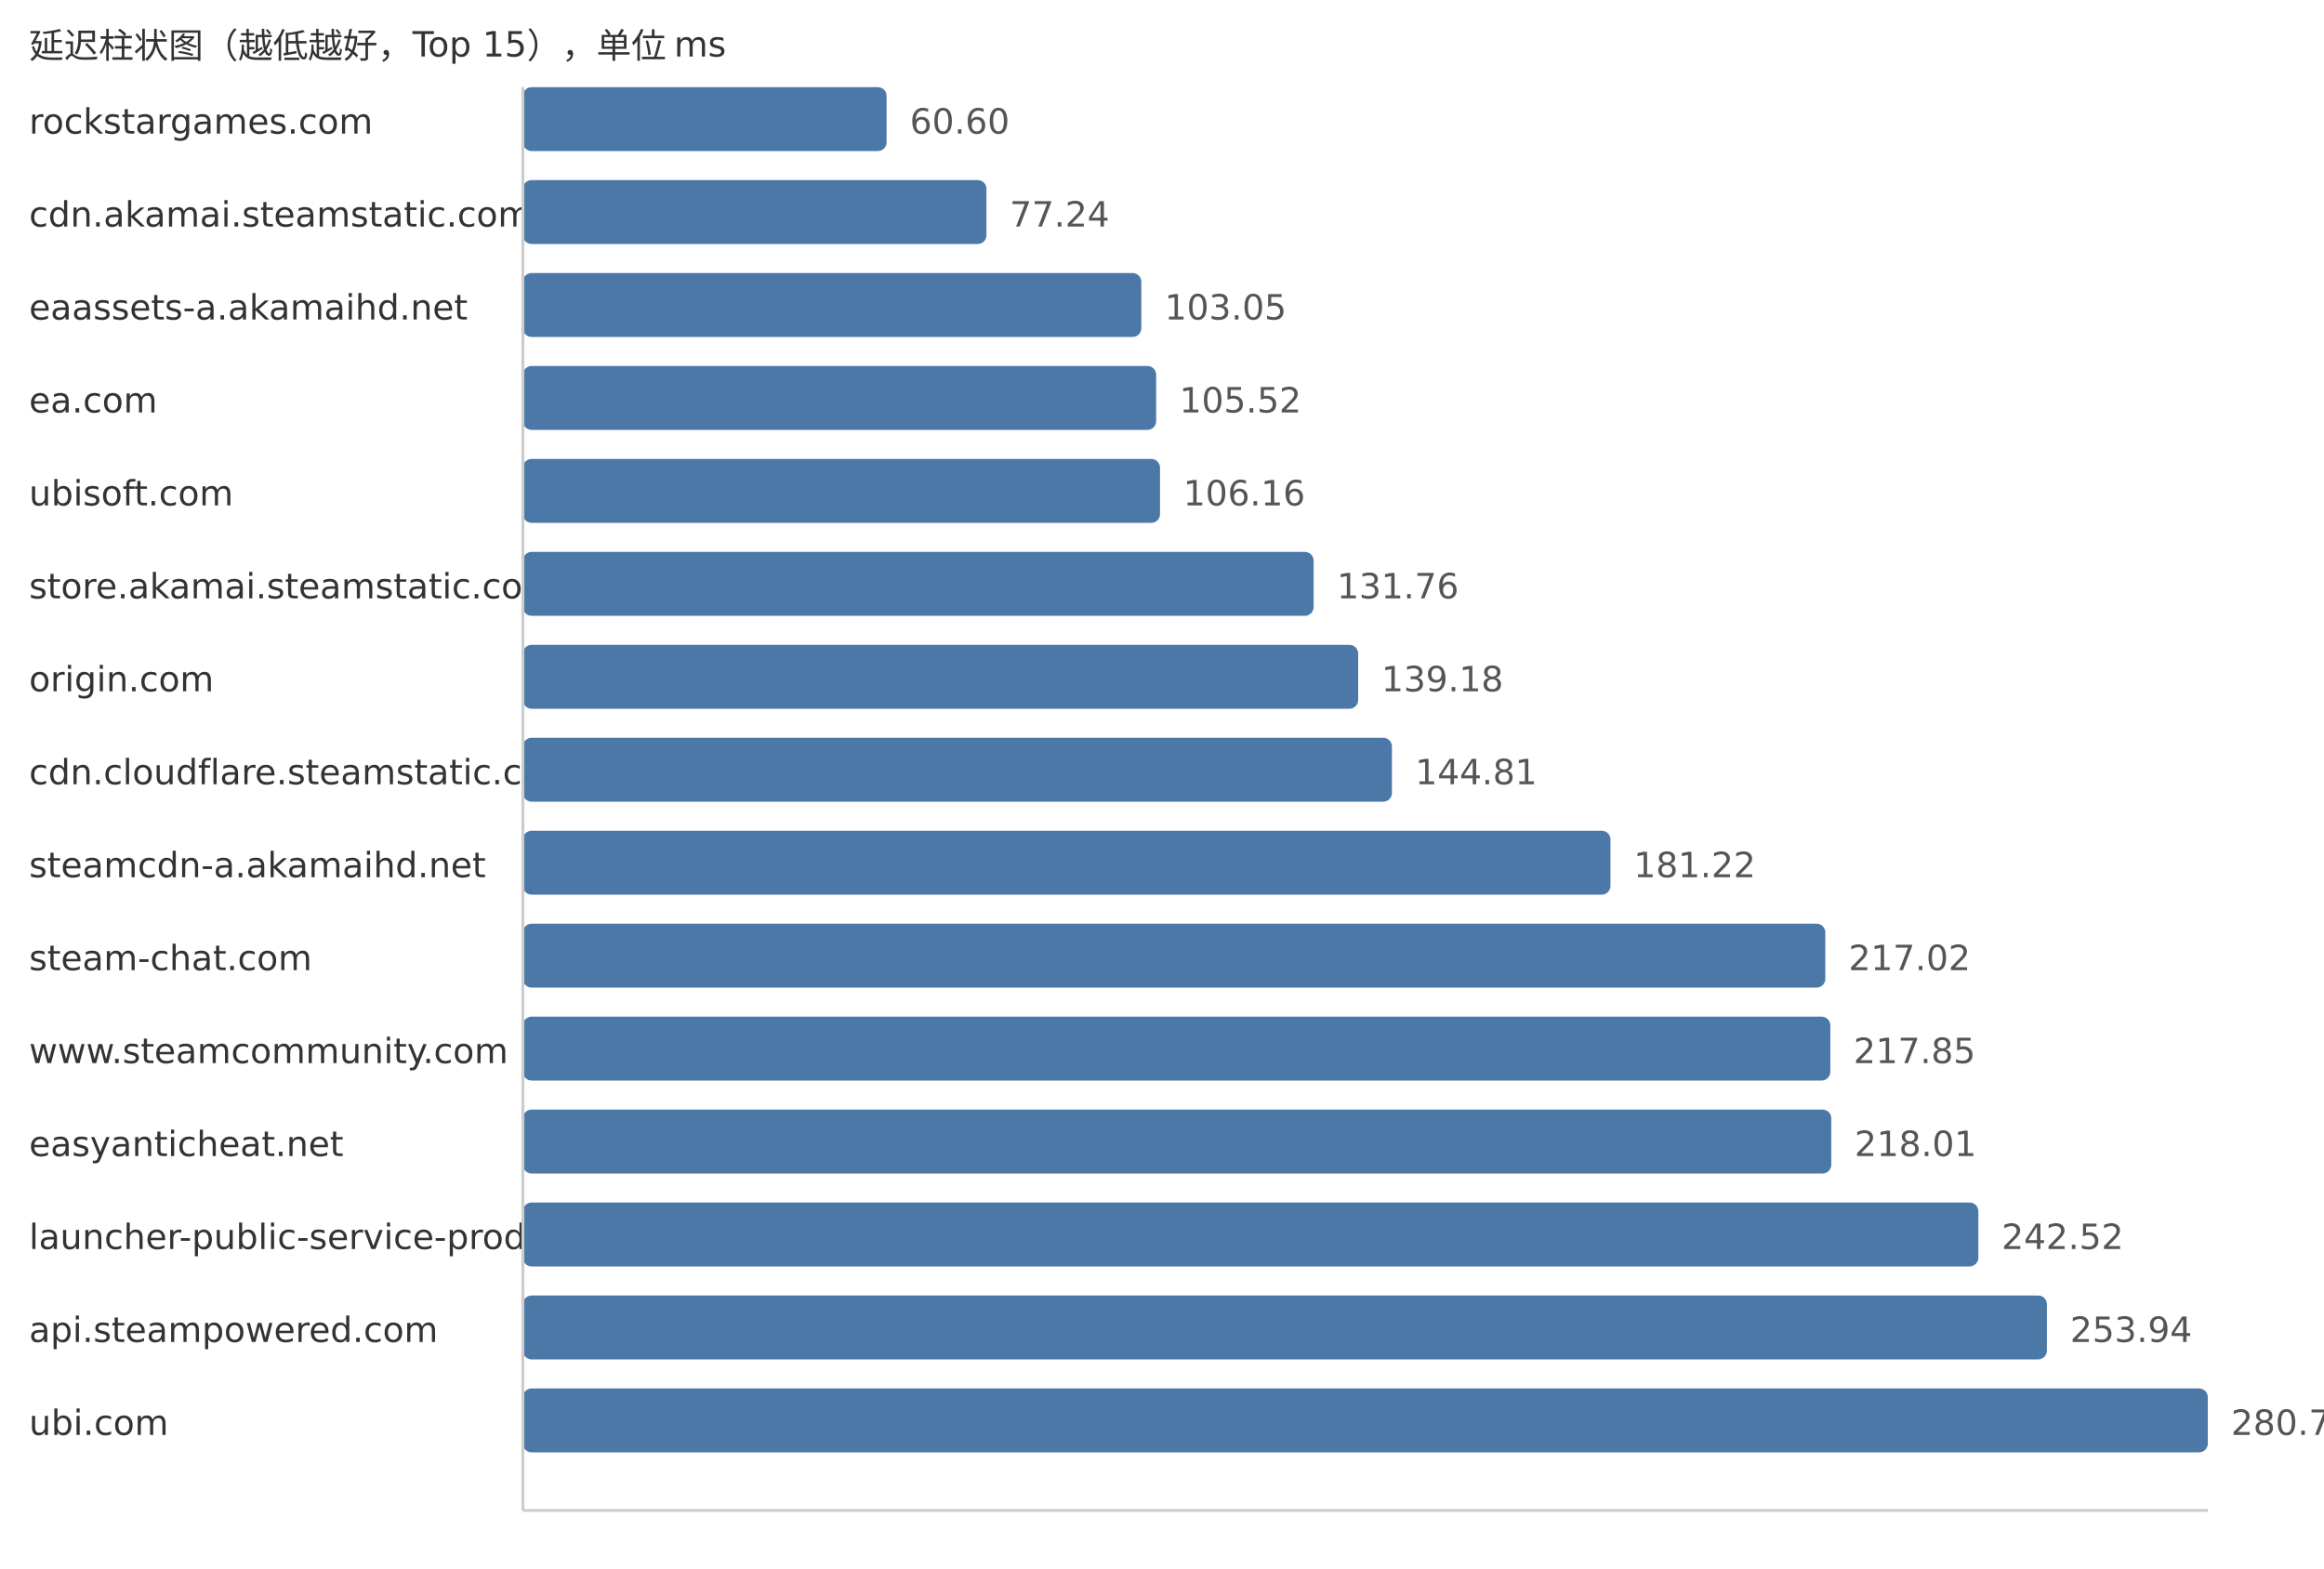
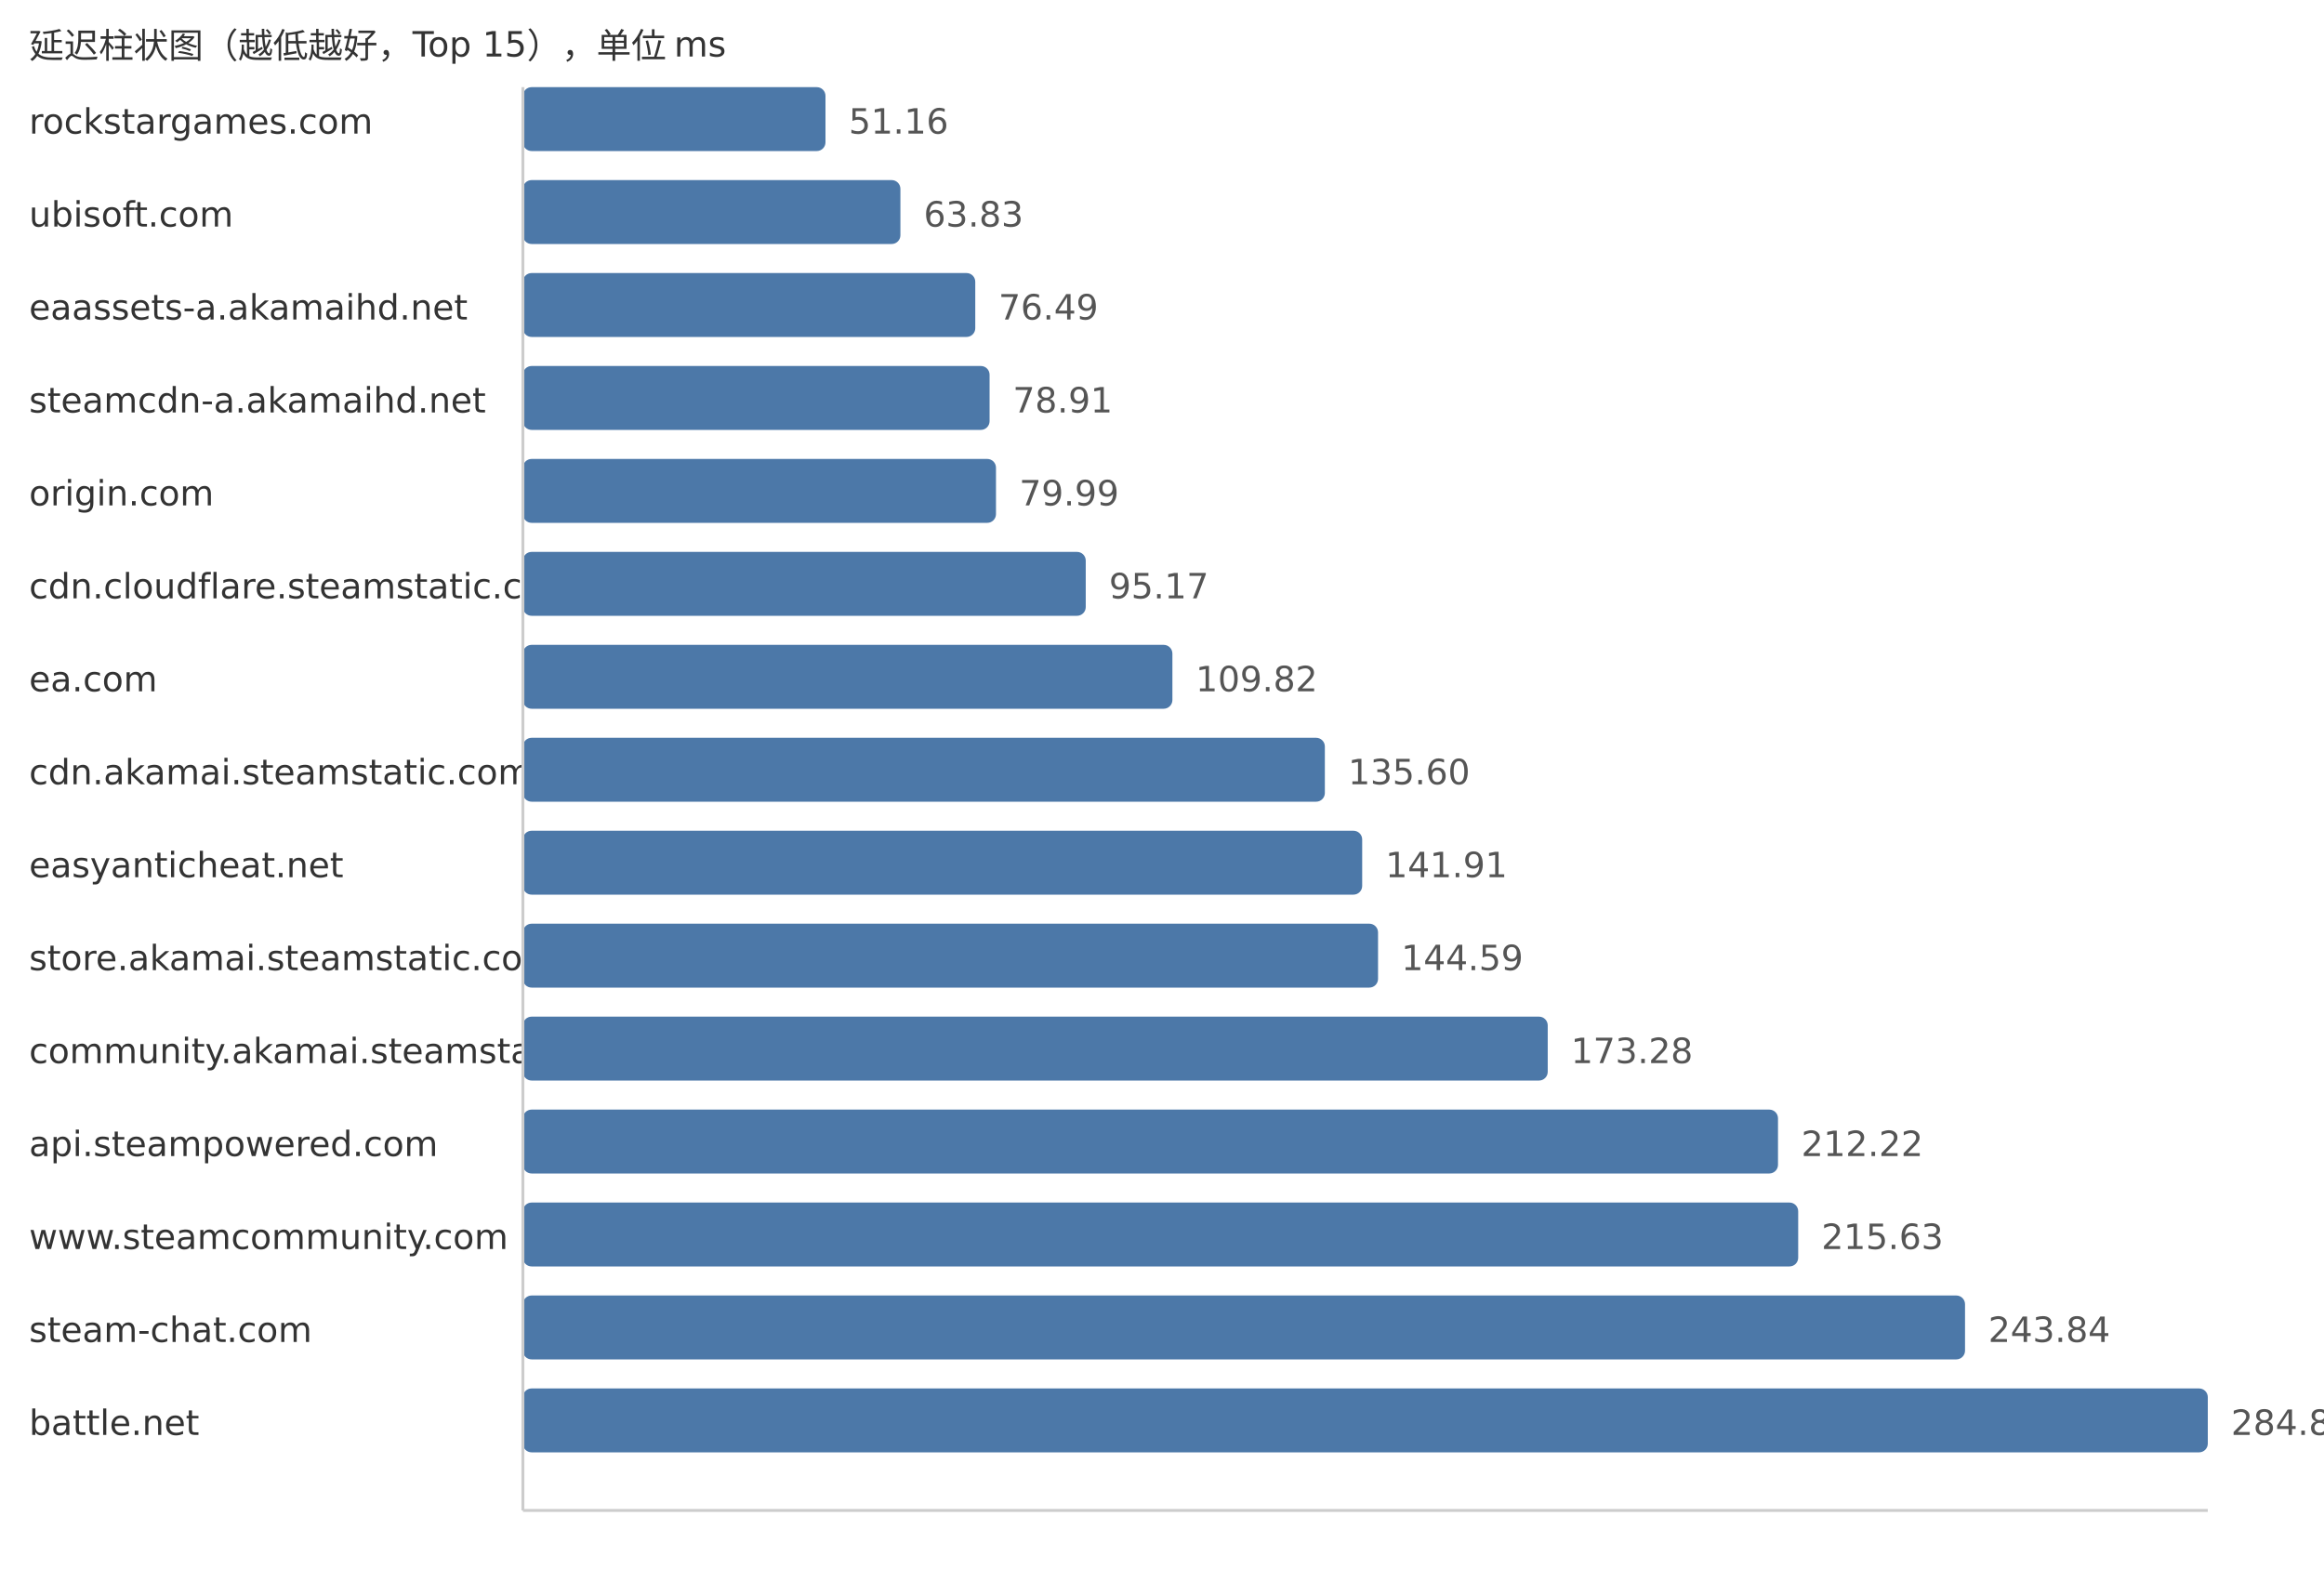
<svg xmlns="http://www.w3.org/2000/svg" width="800" height="540">
  <style> .label{font-family:DejaVu Sans,Verdana,Geneva,sans-serif;font-size:12px;fill:#333} .value{font-family:DejaVu Sans,Verdana,Geneva,sans-serif;font-size:12px;fill:#555} </style>
  <text x="10" y="20" class="label">延迟柱状图（越低越好，Top 15），单位 ms</text>
  <text x="10" y="46" class="label">rockstargames.com</text>
-   <rect x="180" y="30" width="125.19" height="22" fill="#4c78a8" rx="3" />
-   <text x="313.19" y="46" class="value">60.60</text>
-   <text x="10" y="78" class="label">cdn.akamai.steamstatic.com</text>
-   <rect x="180" y="62" width="159.57" height="22" fill="#4c78a8" rx="3" />
-   <text x="347.57" y="78" class="value">77.24</text>
+   <rect x="180" y="30" width="104.16" height="22" fill="#4c78a8" rx="3" />
+   <text x="292.16" y="46" class="value">51.16</text>
+   <text x="10" y="78" class="label">ubisoft.com</text>
+   <rect x="180" y="62" width="129.95" height="22" fill="#4c78a8" rx="3" />
+   <text x="317.95" y="78" class="value">63.83</text>
  <text x="10" y="110" class="label">eaassets-a.akamaihd.net</text>
-   <rect x="180" y="94" width="212.89" height="22" fill="#4c78a8" rx="3" />
-   <text x="400.89" y="110" class="value">103.05</text>
-   <text x="10" y="142" class="label">ea.com</text>
-   <rect x="180" y="126" width="217.99" height="22" fill="#4c78a8" rx="3" />
-   <text x="405.99" y="142" class="value">105.52</text>
-   <text x="10" y="174" class="label">ubisoft.com</text>
-   <rect x="180" y="158" width="219.32" height="22" fill="#4c78a8" rx="3" />
-   <text x="407.32" y="174" class="value">106.16</text>
-   <text x="10" y="206" class="label">store.akamai.steamstatic.com</text>
-   <rect x="180" y="190" width="272.2" height="22" fill="#4c78a8" rx="3" />
-   <text x="460.2" y="206" class="value">131.76</text>
-   <text x="10" y="238" class="label">origin.com</text>
-   <rect x="180" y="222" width="287.53" height="22" fill="#4c78a8" rx="3" />
-   <text x="475.53" y="238" class="value">139.18</text>
-   <text x="10" y="270" class="label">cdn.cloudflare.steamstatic.com</text>
-   <rect x="180" y="254" width="299.16" height="22" fill="#4c78a8" rx="3" />
-   <text x="487.16" y="270" class="value">144.81</text>
-   <text x="10" y="302" class="label">steamcdn-a.akamaihd.net</text>
-   <rect x="180" y="286" width="374.38" height="22" fill="#4c78a8" rx="3" />
-   <text x="562.38" y="302" class="value">181.22</text>
-   <text x="10" y="334" class="label">steam-chat.com</text>
-   <rect x="180" y="318" width="448.34" height="22" fill="#4c78a8" rx="3" />
-   <text x="636.34" y="334" class="value">217.02</text>
-   <text x="10" y="366" class="label">www.steamcommunity.com</text>
-   <rect x="180" y="350" width="450.06" height="22" fill="#4c78a8" rx="3" />
-   <text x="638.06" y="366" class="value">217.85</text>
-   <text x="10" y="398" class="label">easyanticheat.net</text>
-   <rect x="180" y="382" width="450.39" height="22" fill="#4c78a8" rx="3" />
-   <text x="638.39" y="398" class="value">218.01</text>
-   <text x="10" y="430" class="label">launcher-public-service-prod06.ol.epicgames.com</text>
-   <rect x="180" y="414" width="501.02" height="22" fill="#4c78a8" rx="3" />
-   <text x="689.02" y="430" class="value">242.52</text>
-   <text x="10" y="462" class="label">api.steampowered.com</text>
-   <rect x="180" y="446" width="524.61" height="22" fill="#4c78a8" rx="3" />
-   <text x="712.61" y="462" class="value">253.94</text>
-   <text x="10" y="494" class="label">ubi.com</text>
+   <rect x="180" y="94" width="155.72" height="22" fill="#4c78a8" rx="3" />
+   <text x="343.72" y="110" class="value">76.49</text>
+   <text x="10" y="142" class="label">steamcdn-a.akamaihd.net</text>
+   <rect x="180" y="126" width="160.65" height="22" fill="#4c78a8" rx="3" />
+   <text x="348.65" y="142" class="value">78.91</text>
+   <text x="10" y="174" class="label">origin.com</text>
+   <rect x="180" y="158" width="162.85" height="22" fill="#4c78a8" rx="3" />
+   <text x="350.85" y="174" class="value">79.99</text>
+   <text x="10" y="206" class="label">cdn.cloudflare.steamstatic.com</text>
+   <rect x="180" y="190" width="193.75" height="22" fill="#4c78a8" rx="3" />
+   <text x="381.75" y="206" class="value">95.17</text>
+   <text x="10" y="238" class="label">ea.com</text>
+   <rect x="180" y="222" width="223.58" height="22" fill="#4c78a8" rx="3" />
+   <text x="411.58" y="238" class="value">109.82</text>
+   <text x="10" y="270" class="label">cdn.akamai.steamstatic.com</text>
+   <rect x="180" y="254" width="276.06" height="22" fill="#4c78a8" rx="3" />
+   <text x="464.06" y="270" class="value">135.60</text>
+   <text x="10" y="302" class="label">easyanticheat.net</text>
+   <rect x="180" y="286" width="288.91" height="22" fill="#4c78a8" rx="3" />
+   <text x="476.91" y="302" class="value">141.91</text>
+   <text x="10" y="334" class="label">store.akamai.steamstatic.com</text>
+   <rect x="180" y="318" width="294.37" height="22" fill="#4c78a8" rx="3" />
+   <text x="482.37" y="334" class="value">144.59</text>
+   <text x="10" y="366" class="label">community.akamai.steamstatic.com</text>
+   <rect x="180" y="350" width="352.78" height="22" fill="#4c78a8" rx="3" />
+   <text x="540.78" y="366" class="value">173.28</text>
+   <text x="10" y="398" class="label">api.steampowered.com</text>
+   <rect x="180" y="382" width="432.05" height="22" fill="#4c78a8" rx="3" />
+   <text x="620.05" y="398" class="value">212.22</text>
+   <text x="10" y="430" class="label">www.steamcommunity.com</text>
+   <rect x="180" y="414" width="439.0" height="22" fill="#4c78a8" rx="3" />
+   <text x="627.0" y="430" class="value">215.63</text>
+   <text x="10" y="462" class="label">steam-chat.com</text>
+   <rect x="180" y="446" width="496.43" height="22" fill="#4c78a8" rx="3" />
+   <text x="684.43" y="462" class="value">243.84</text>
+   <text x="10" y="494" class="label">battle.net</text>
  <rect x="180" y="478" width="580.0" height="22" fill="#4c78a8" rx="3" />
-   <text x="768.0" y="494" class="value">280.75</text>
+   <text x="768.0" y="494" class="value">284.89</text>
  <line x1="180" y1="30" x2="180" y2="520" stroke="#ccc" />
  <line x1="180" y1="520" x2="760" y2="520" stroke="#ccc" />
</svg>
